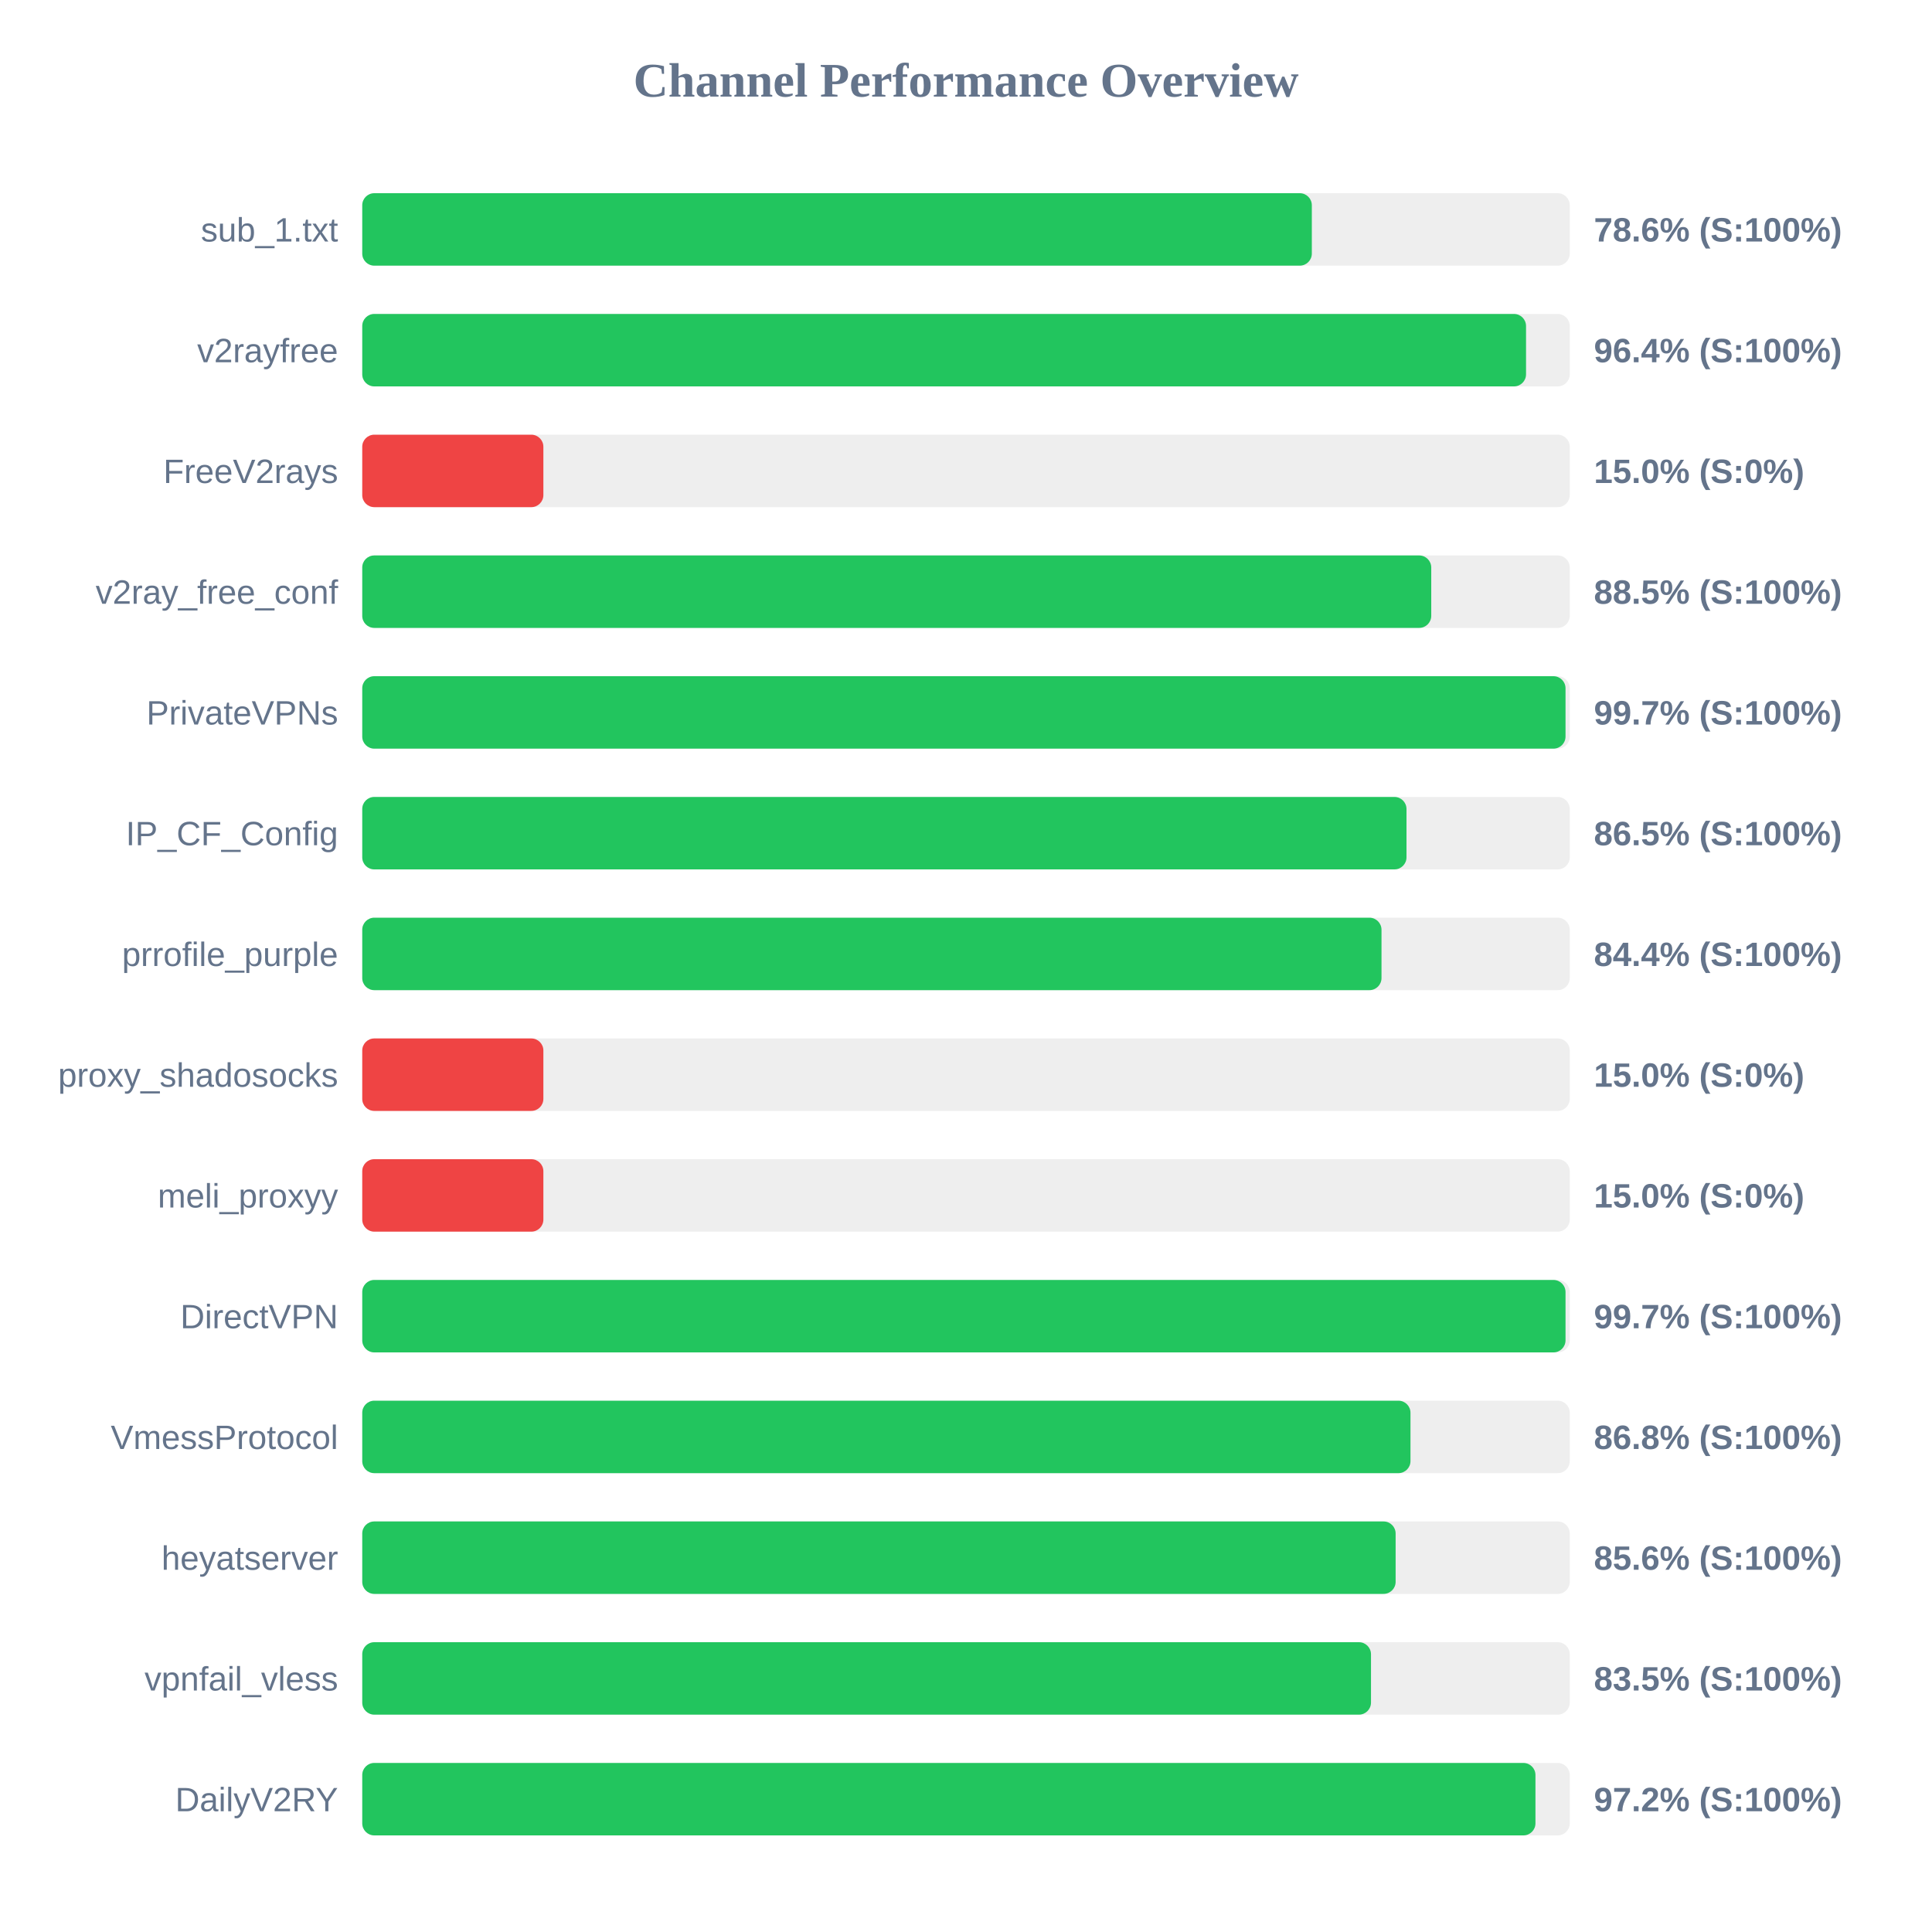
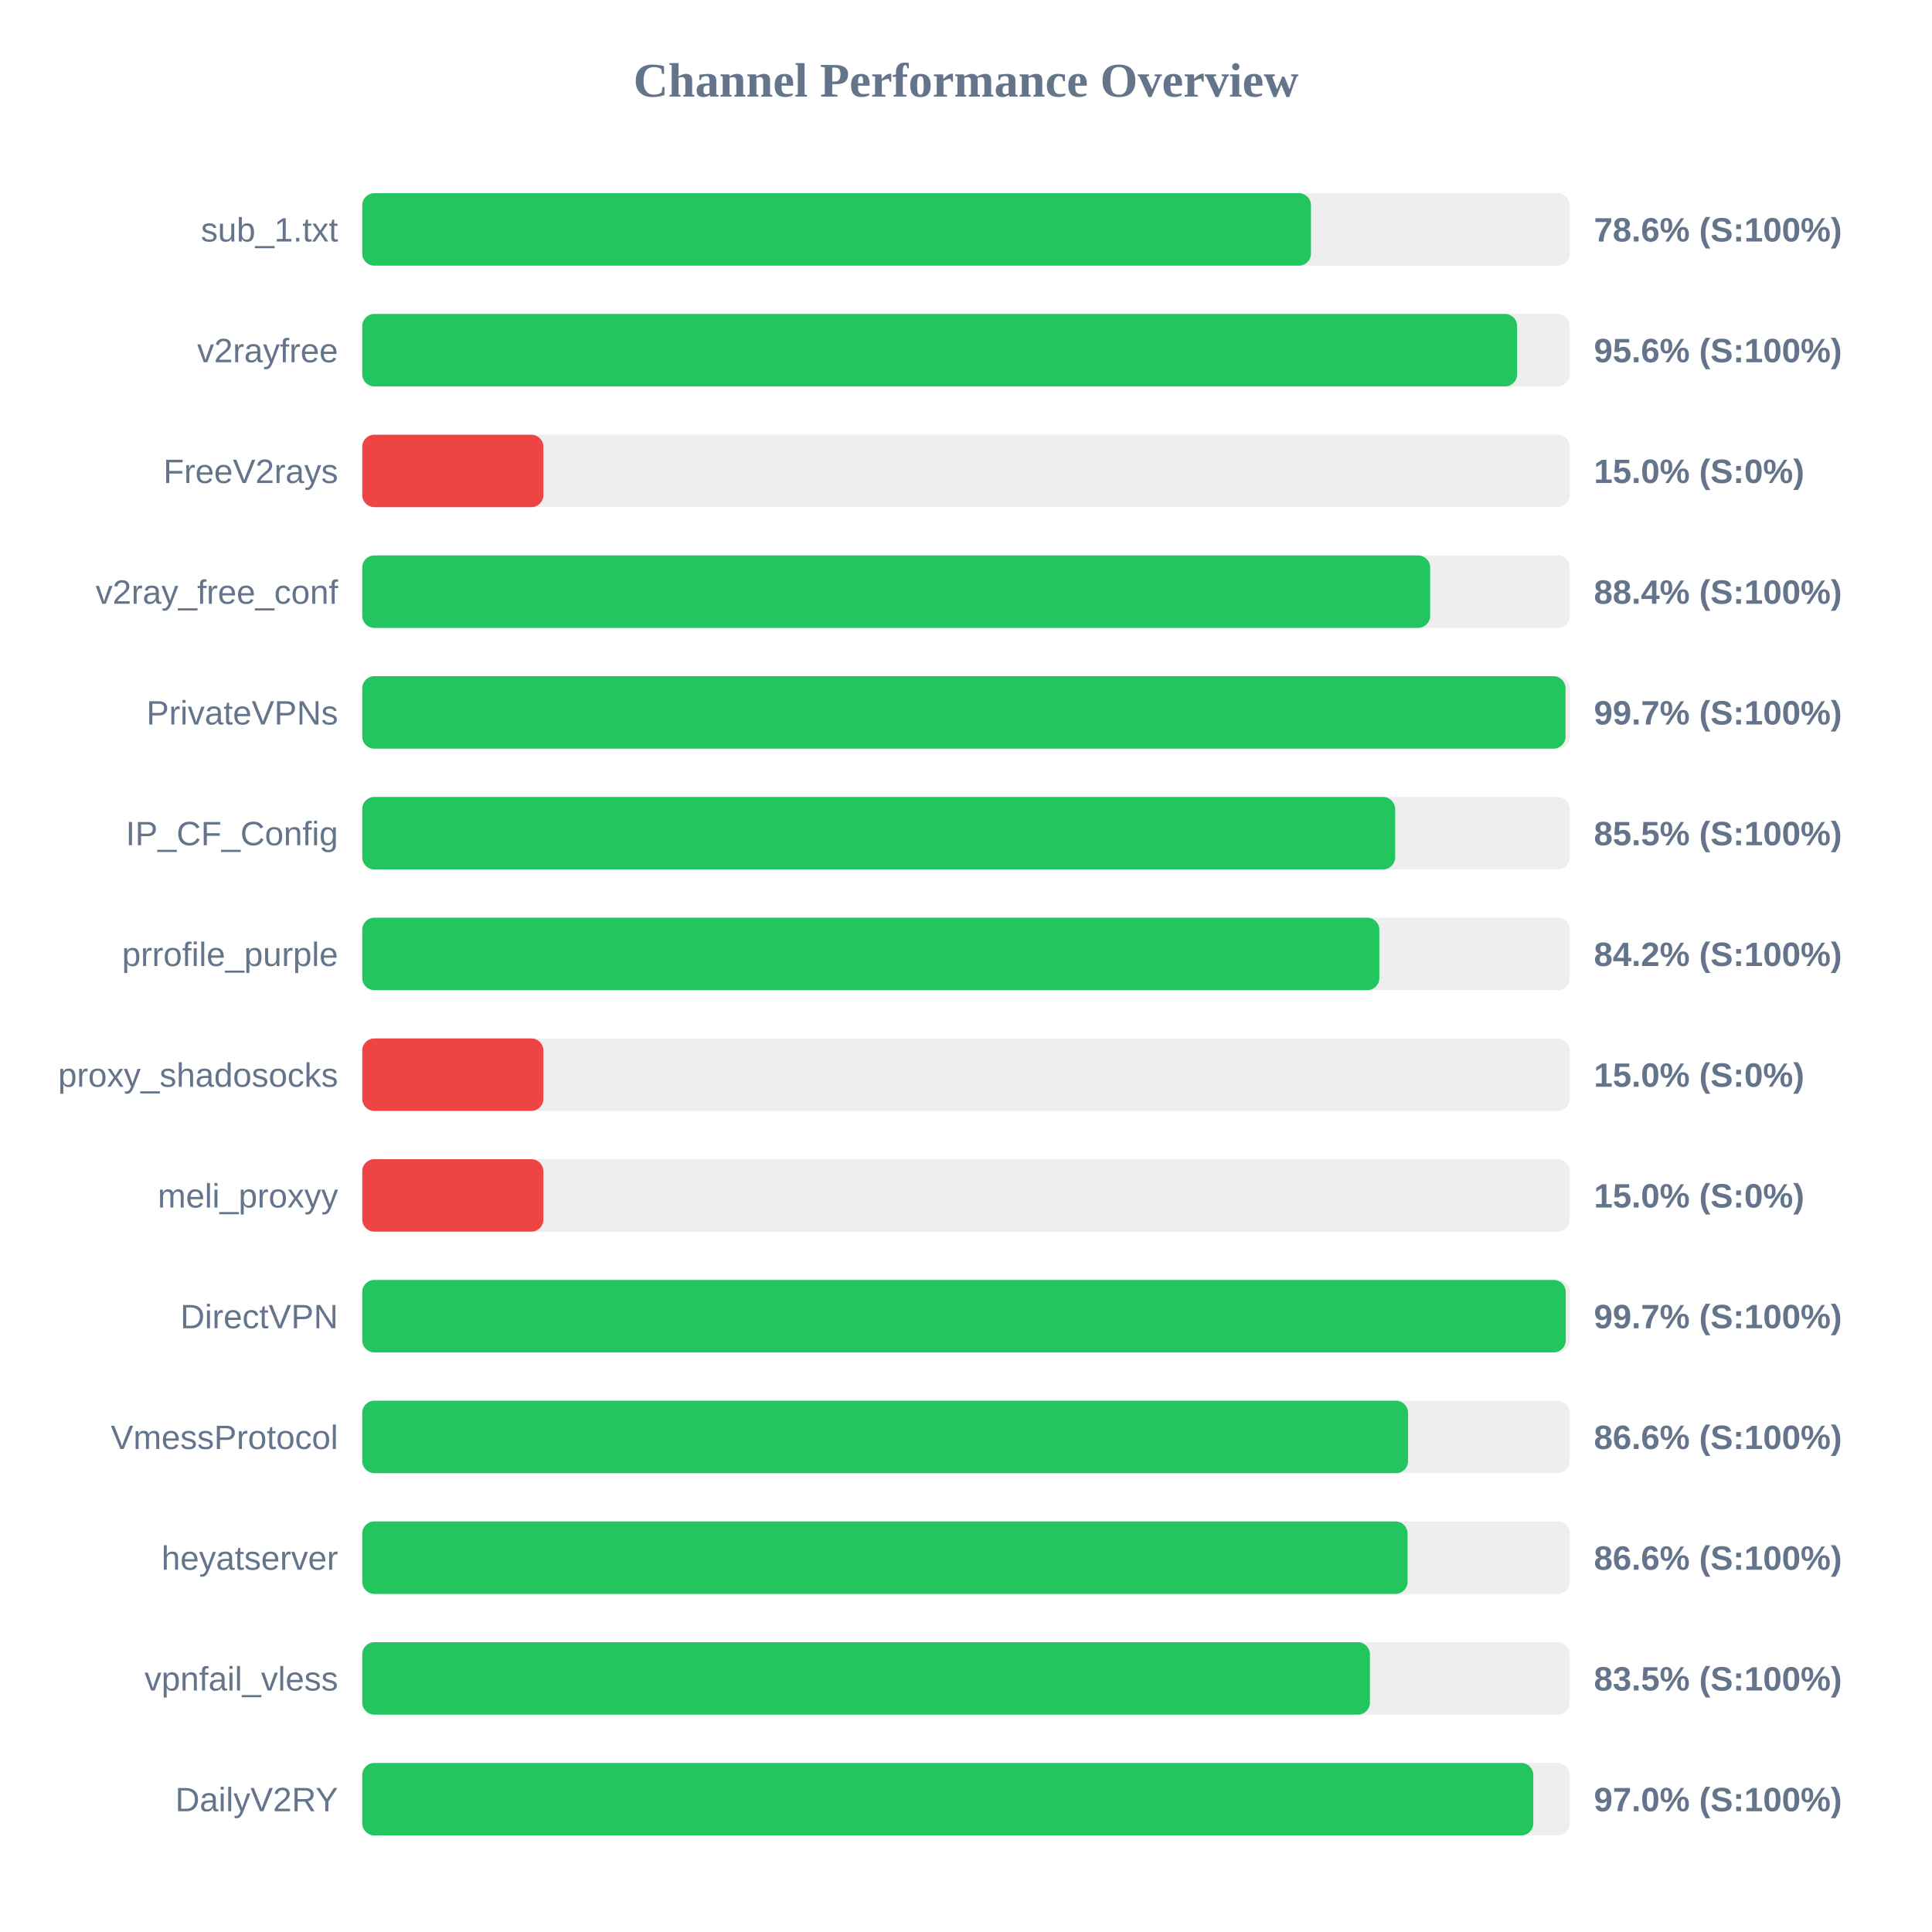
<svg xmlns="http://www.w3.org/2000/svg" width="800" height="800" version="1.1">
  <style>
        .row { font: 14px Arial; fill: #64748b; }
        .score { font: bold 14px Arial; fill: #64748b; }
    </style>
  <text x="400" y="40" text-anchor="middle" font-size="20px" font-weight="bold" fill="#64748b">Channel Performance Overview</text>
  <rect x="150" y="80" width="500" height="30" fill="#eee" rx="5" />
-   <rect x="150" y="80" width="393.2" height="30" fill="#22c55e" rx="5" />
+   <rect x="150" y="80" width="392.85" height="30" fill="#22c55e" rx="5" />
  <text x="140" y="100" text-anchor="end" class="row">sub_1.txt</text>
  <text x="660" y="100" text-anchor="start" class="score">78.6% (S:100%)</text>
  <rect x="150" y="130" width="500" height="30" fill="#eee" rx="5" />
-   <rect x="150" y="130" width="481.9" height="30" fill="#22c55e" rx="5" />
+   <rect x="150" y="130" width="478.2" height="30" fill="#22c55e" rx="5" />
  <text x="140" y="150" text-anchor="end" class="row">v2rayfree</text>
-   <text x="660" y="150" text-anchor="start" class="score">96.4% (S:100%)</text>
+   <text x="660" y="150" text-anchor="start" class="score">95.6% (S:100%)</text>
  <rect x="150" y="180" width="500" height="30" fill="#eee" rx="5" />
  <rect x="150" y="180" width="75.0" height="30" fill="#ef4444" rx="5" />
  <text x="140" y="200" text-anchor="end" class="row">FreeV2rays</text>
  <text x="660" y="200" text-anchor="start" class="score">15.0% (S:0%)</text>
  <rect x="150" y="230" width="500" height="30" fill="#eee" rx="5" />
-   <rect x="150" y="230" width="442.65" height="30" fill="#22c55e" rx="5" />
+   <rect x="150" y="230" width="442.2" height="30" fill="#22c55e" rx="5" />
  <text x="140" y="250" text-anchor="end" class="row">v2ray_free_conf</text>
-   <text x="660" y="250" text-anchor="start" class="score">88.5% (S:100%)</text>
+   <text x="660" y="250" text-anchor="start" class="score">88.4% (S:100%)</text>
  <rect x="150" y="280" width="500" height="30" fill="#eee" rx="5" />
  <rect x="150" y="280" width="498.25" height="30" fill="#22c55e" rx="5" />
  <text x="140" y="300" text-anchor="end" class="row">PrivateVPNs</text>
  <text x="660" y="300" text-anchor="start" class="score">99.7% (S:100%)</text>
  <rect x="150" y="330" width="500" height="30" fill="#eee" rx="5" />
-   <rect x="150" y="330" width="432.4" height="30" fill="#22c55e" rx="5" />
+   <rect x="150" y="330" width="427.7" height="30" fill="#22c55e" rx="5" />
  <text x="140" y="350" text-anchor="end" class="row">IP_CF_Config</text>
-   <text x="660" y="350" text-anchor="start" class="score">86.5% (S:100%)</text>
+   <text x="660" y="350" text-anchor="start" class="score">85.5% (S:100%)</text>
  <rect x="150" y="380" width="500" height="30" fill="#eee" rx="5" />
-   <rect x="150" y="380" width="422.05" height="30" fill="#22c55e" rx="5" />
+   <rect x="150" y="380" width="421.15" height="30" fill="#22c55e" rx="5" />
  <text x="140" y="400" text-anchor="end" class="row">prrofile_purple</text>
-   <text x="660" y="400" text-anchor="start" class="score">84.4% (S:100%)</text>
+   <text x="660" y="400" text-anchor="start" class="score">84.2% (S:100%)</text>
  <rect x="150" y="430" width="500" height="30" fill="#eee" rx="5" />
  <rect x="150" y="430" width="75.0" height="30" fill="#ef4444" rx="5" />
  <text x="140" y="450" text-anchor="end" class="row">proxy_shadosocks</text>
  <text x="660" y="450" text-anchor="start" class="score">15.0% (S:0%)</text>
  <rect x="150" y="480" width="500" height="30" fill="#eee" rx="5" />
  <rect x="150" y="480" width="75.0" height="30" fill="#ef4444" rx="5" />
  <text x="140" y="500" text-anchor="end" class="row">meli_proxyy</text>
  <text x="660" y="500" text-anchor="start" class="score">15.0% (S:0%)</text>
  <rect x="150" y="530" width="500" height="30" fill="#eee" rx="5" />
-   <rect x="150" y="530" width="498.25" height="30" fill="#22c55e" rx="5" />
+   <rect x="150" y="530" width="498.35" height="30" fill="#22c55e" rx="5" />
  <text x="140" y="550" text-anchor="end" class="row">DirectVPN</text>
  <text x="660" y="550" text-anchor="start" class="score">99.7% (S:100%)</text>
  <rect x="150" y="580" width="500" height="30" fill="#eee" rx="5" />
-   <rect x="150" y="580" width="434.05" height="30" fill="#22c55e" rx="5" />
+   <rect x="150" y="580" width="433.05" height="30" fill="#22c55e" rx="5" />
  <text x="140" y="600" text-anchor="end" class="row">VmessProtocol</text>
-   <text x="660" y="600" text-anchor="start" class="score">86.8% (S:100%)</text>
+   <text x="660" y="600" text-anchor="start" class="score">86.6% (S:100%)</text>
  <rect x="150" y="630" width="500" height="30" fill="#eee" rx="5" />
-   <rect x="150" y="630" width="427.9" height="30" fill="#22c55e" rx="5" />
+   <rect x="150" y="630" width="432.85" height="30" fill="#22c55e" rx="5" />
  <text x="140" y="650" text-anchor="end" class="row">heyatserver</text>
-   <text x="660" y="650" text-anchor="start" class="score">85.6% (S:100%)</text>
+   <text x="660" y="650" text-anchor="start" class="score">86.6% (S:100%)</text>
  <rect x="150" y="680" width="500" height="30" fill="#eee" rx="5" />
-   <rect x="150" y="680" width="417.7" height="30" fill="#22c55e" rx="5" />
+   <rect x="150" y="680" width="417.25" height="30" fill="#22c55e" rx="5" />
  <text x="140" y="700" text-anchor="end" class="row">vpnfail_vless</text>
  <text x="660" y="700" text-anchor="start" class="score">83.5% (S:100%)</text>
  <rect x="150" y="730" width="500" height="30" fill="#eee" rx="5" />
-   <rect x="150" y="730" width="485.8" height="30" fill="#22c55e" rx="5" />
+   <rect x="150" y="730" width="484.9" height="30" fill="#22c55e" rx="5" />
  <text x="140" y="750" text-anchor="end" class="row">DailyV2RY</text>
-   <text x="660" y="750" text-anchor="start" class="score">97.2% (S:100%)</text>
+   <text x="660" y="750" text-anchor="start" class="score">97.0% (S:100%)</text>
</svg>
